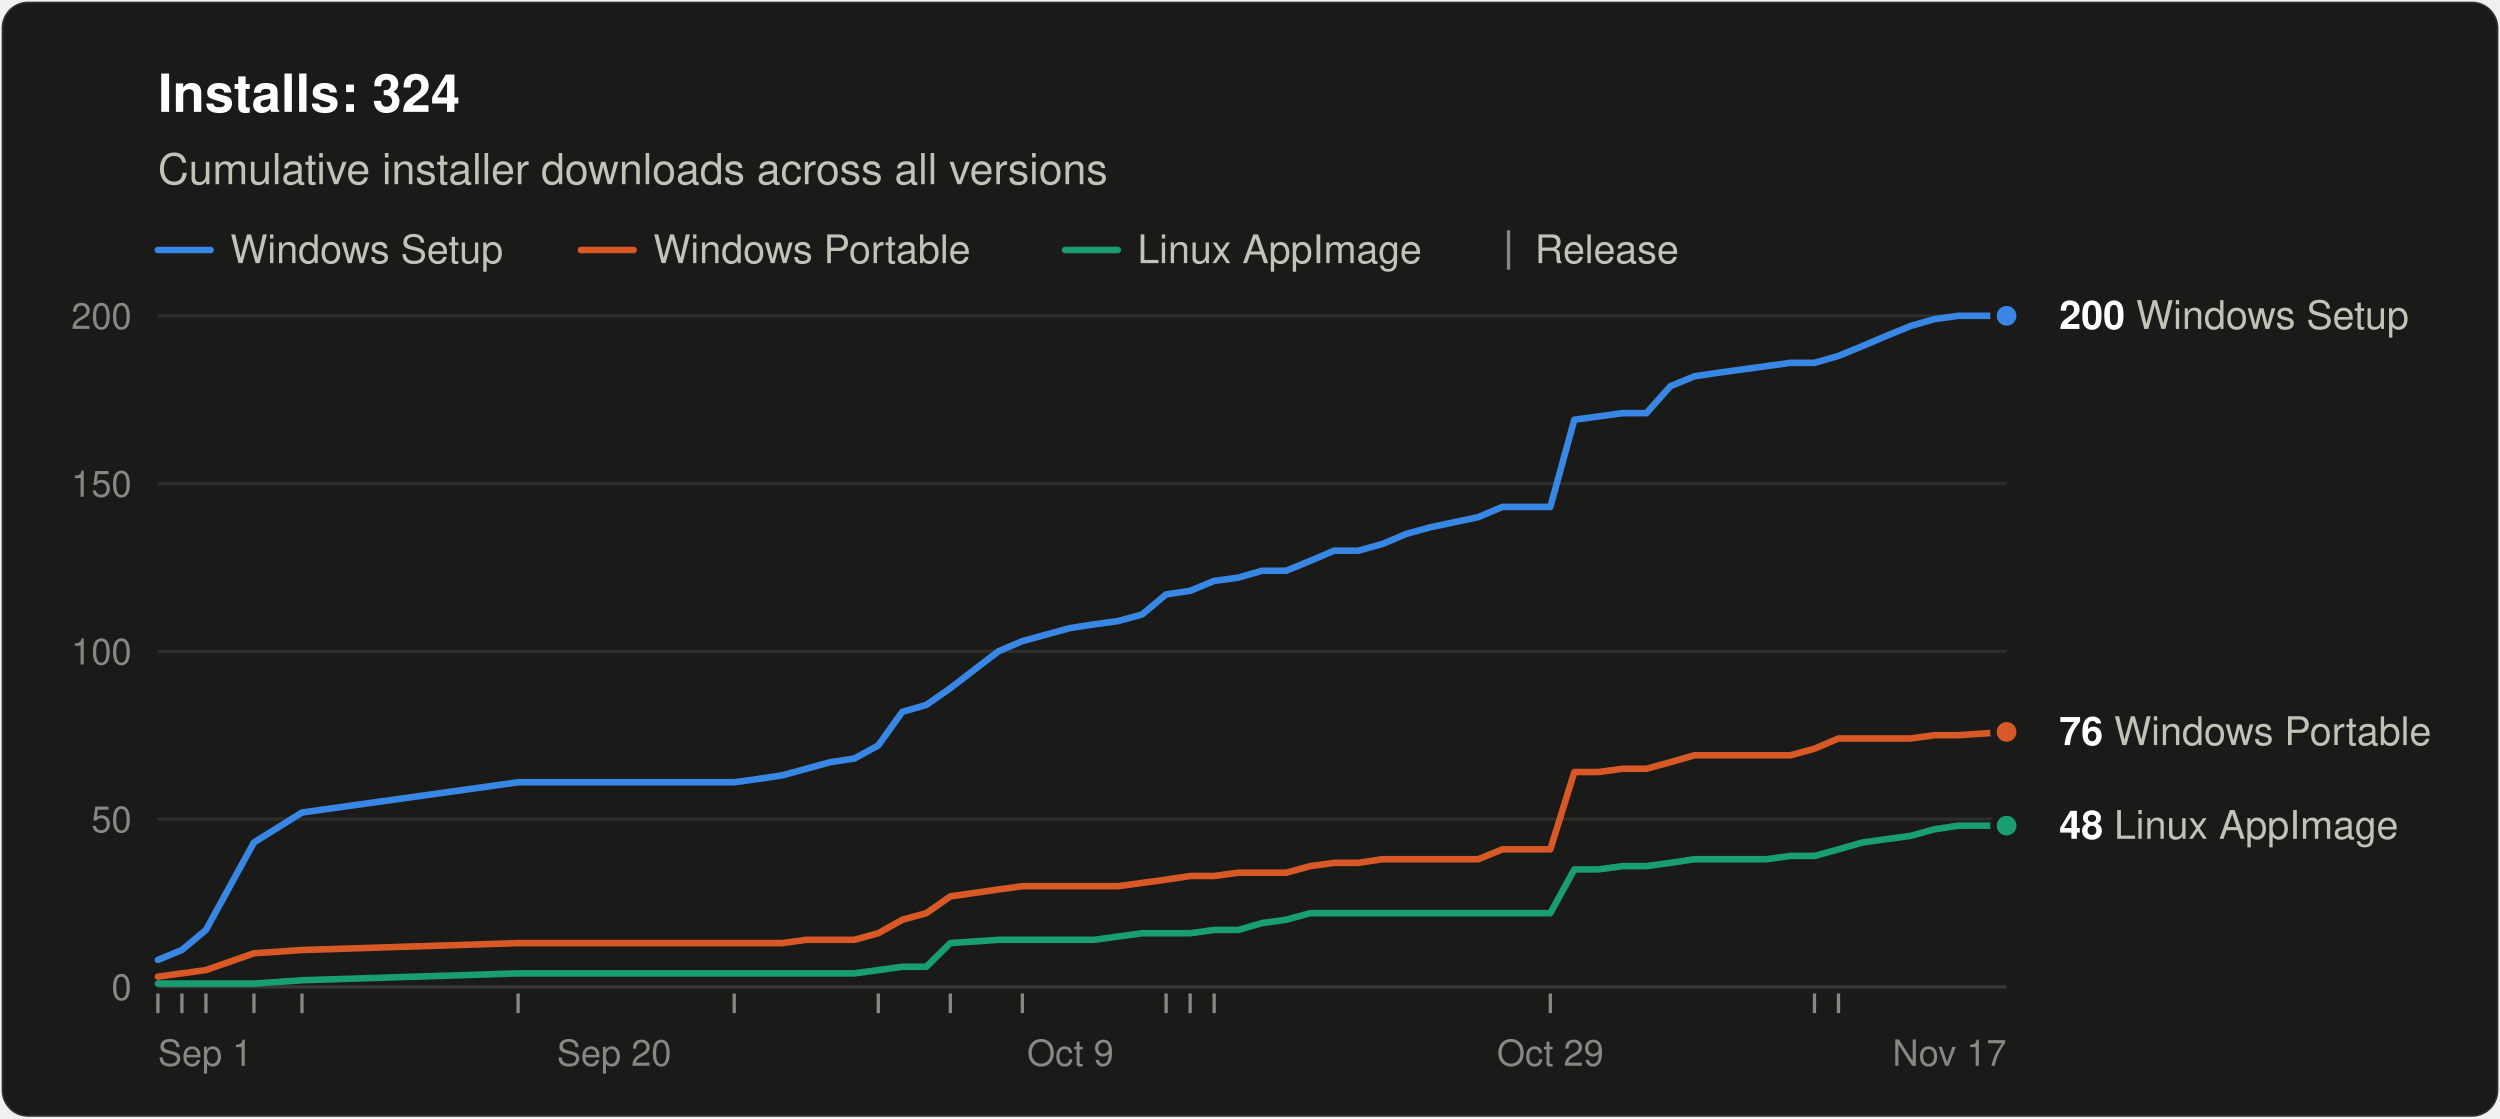
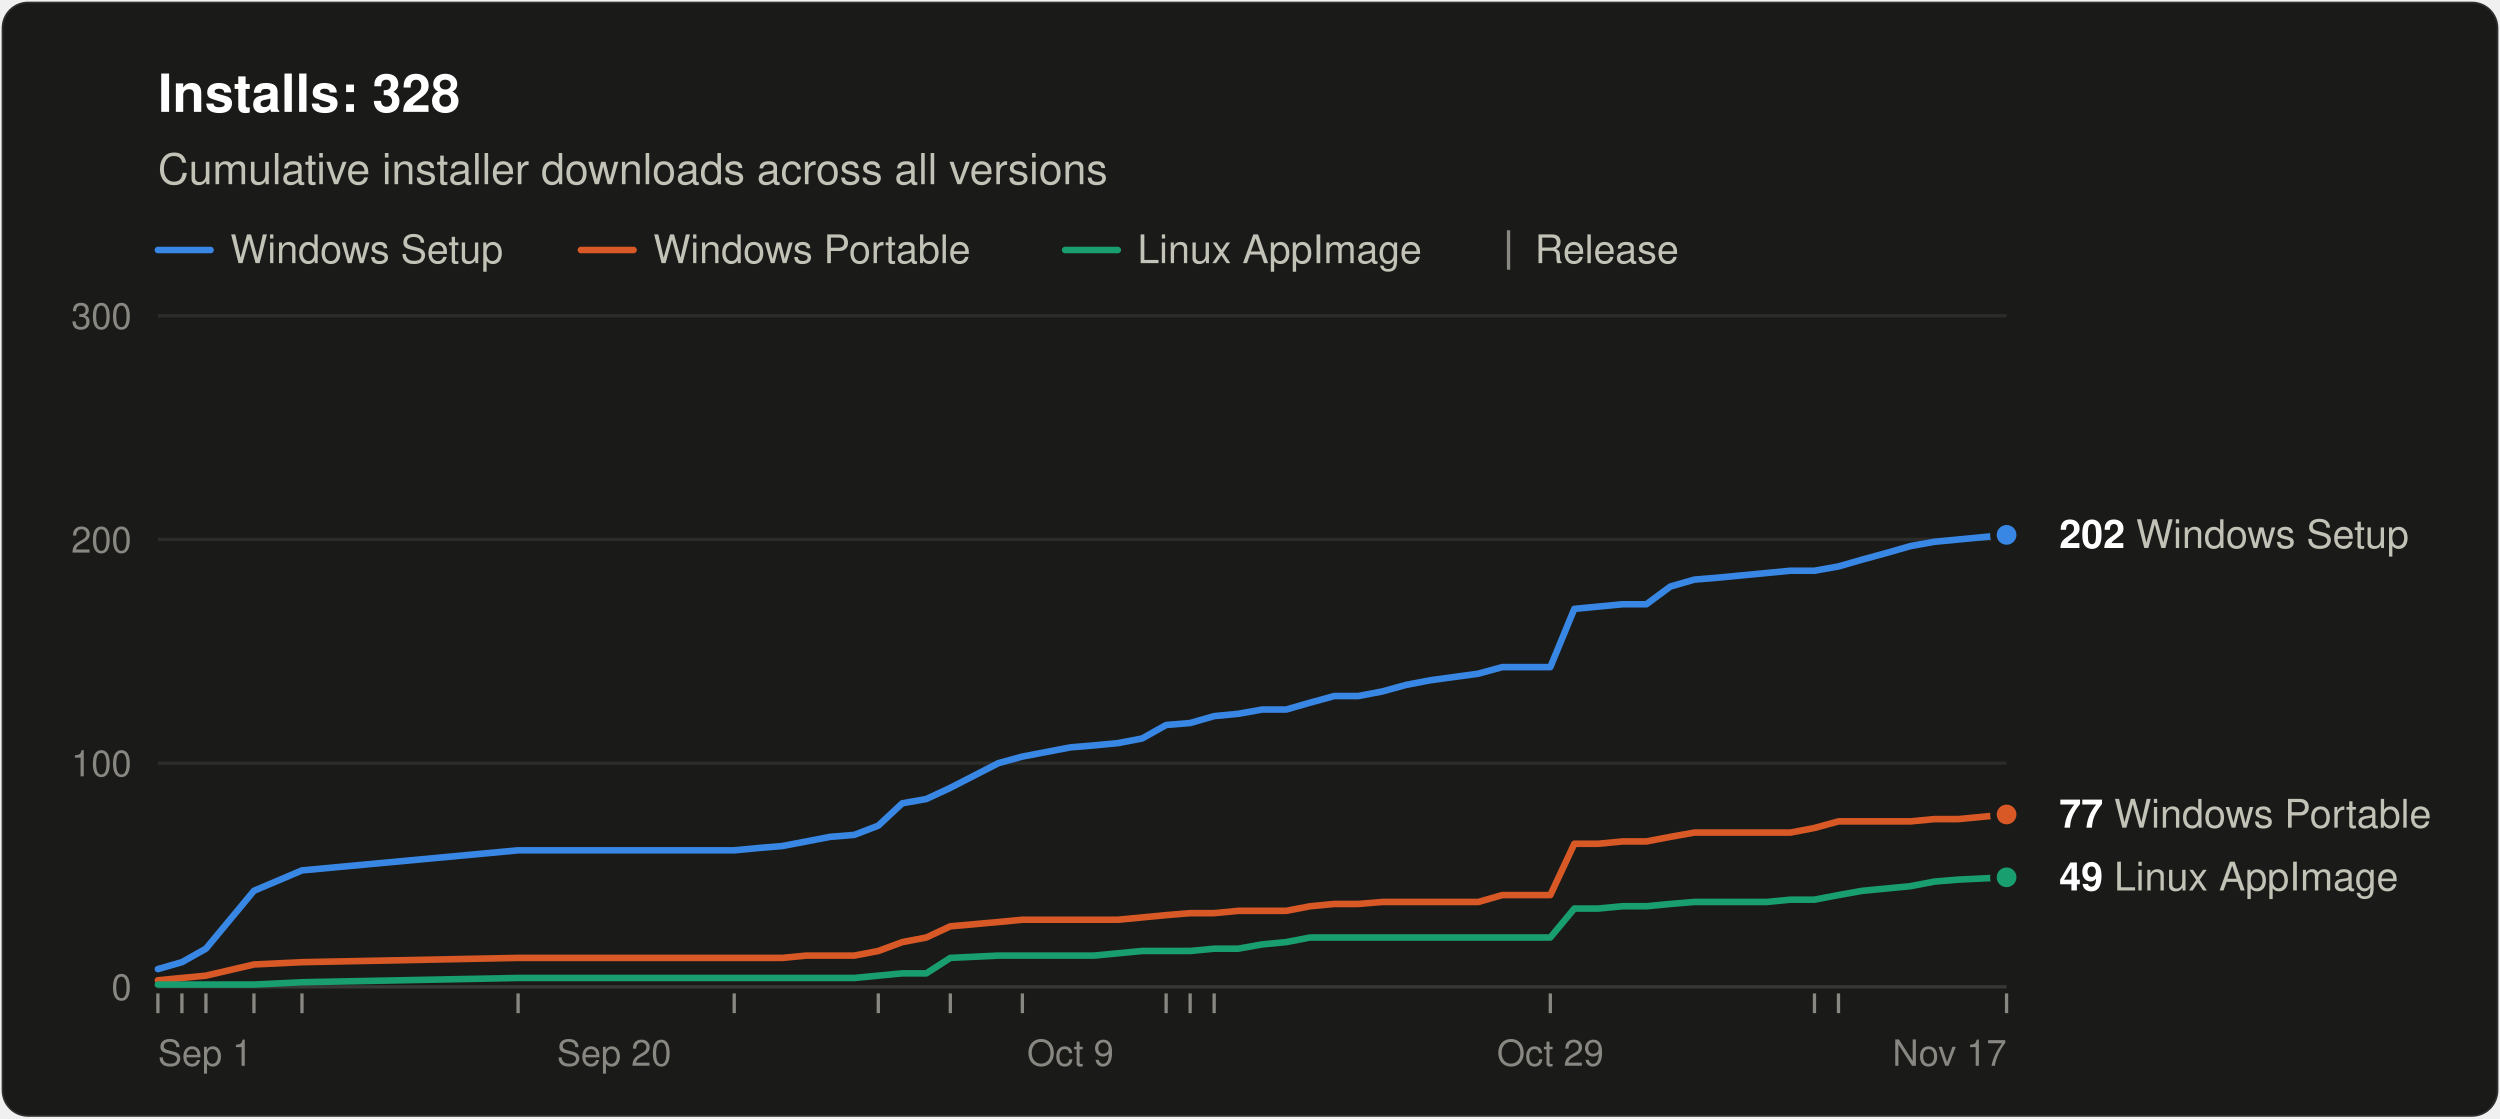
<svg xmlns="http://www.w3.org/2000/svg" width="760" height="340" viewBox="0 0 760 340" role="img" aria-labelledby="title desc" font-family="system-ui, -apple-system, &quot;Segoe UI&quot;, Helvetica, Arial, sans-serif">
  <rect x="0.5" y="0.5" width="759" height="339" rx="8" fill="#1a1a19" stroke="rgba(255,255,255,0.10)" />
-   <text x="48" y="34" font-size="16" font-weight="600" fill="#ffffff">Installs: 324</text>
+   <text x="48" y="34" font-size="16" font-weight="600" fill="#ffffff">Installs: 328</text>
  <text x="48" y="56" font-size="13" fill="#c3c2b7">Cumulative installer downloads across all versions</text>
  <line x1="48" y1="76" x2="64" y2="76" stroke="#3987e5" stroke-width="2" stroke-linecap="round" />
  <text x="70" y="80" font-size="12" fill="#c3c2b7">Windows Setup</text>
  <line x1="176.6" y1="76" x2="192.6" y2="76" stroke="#d95926" stroke-width="2" stroke-linecap="round" />
  <text x="198.6" y="80" font-size="12" fill="#c3c2b7">Windows Portable</text>
  <line x1="323.8" y1="76" x2="339.8" y2="76" stroke="#199e70" stroke-width="2" stroke-linecap="round" />
  <text x="345.8" y="80" font-size="12" fill="#c3c2b7">Linux AppImage</text>
  <line x1="458.6" y1="70" x2="458.6" y2="82" stroke="#898781" />
  <text x="466.6" y="80" font-size="12" fill="#c3c2b7">Release</text>
  <line x1="48" y1="300.0" x2="610" y2="300.0" stroke="#383835" />
  <text x="40" y="304.0" font-size="11" text-anchor="end" fill="#898781" style="font-variant-numeric: tabular-nums">0</text>
-   <line x1="48" y1="249.0" x2="610" y2="249.0" stroke="#2c2c2a" />
-   <text x="40" y="253.0" font-size="11" text-anchor="end" fill="#898781" style="font-variant-numeric: tabular-nums">50</text>
-   <line x1="48" y1="198.0" x2="610" y2="198.0" stroke="#2c2c2a" />
-   <text x="40" y="202.0" font-size="11" text-anchor="end" fill="#898781" style="font-variant-numeric: tabular-nums">100</text>
-   <line x1="48" y1="147.0" x2="610" y2="147.0" stroke="#2c2c2a" />
-   <text x="40" y="151.0" font-size="11" text-anchor="end" fill="#898781" style="font-variant-numeric: tabular-nums">150</text>
+   <line x1="48" y1="232.0" x2="610" y2="232.0" stroke="#2c2c2a" />
+   <text x="40" y="236.0" font-size="11" text-anchor="end" fill="#898781" style="font-variant-numeric: tabular-nums">100</text>
+   <line x1="48" y1="164.0" x2="610" y2="164.0" stroke="#2c2c2a" />
+   <text x="40" y="168.0" font-size="11" text-anchor="end" fill="#898781" style="font-variant-numeric: tabular-nums">200</text>
  <line x1="48" y1="96.0" x2="610" y2="96.0" stroke="#2c2c2a" />
-   <text x="40" y="100.0" font-size="11" text-anchor="end" fill="#898781" style="font-variant-numeric: tabular-nums">200</text>
+   <text x="40" y="100.0" font-size="11" text-anchor="end" fill="#898781" style="font-variant-numeric: tabular-nums">300</text>
  <text x="48.0" y="324" font-size="11" text-anchor="start" fill="#898781">Sep 1</text>
  <text x="186.7" y="324" font-size="11" text-anchor="middle" fill="#898781">Sep 20</text>
  <text x="325.4" y="324" font-size="11" text-anchor="middle" fill="#898781">Oct 9</text>
  <text x="471.3" y="324" font-size="11" text-anchor="middle" fill="#898781">Oct 29</text>
  <text x="610.0" y="324" font-size="11" text-anchor="end" fill="#898781">Nov 17</text>
  <line x1="48.0" y1="302" x2="48.0" y2="308" stroke="#898781" />
  <line x1="55.3" y1="302" x2="55.3" y2="308" stroke="#898781" />
  <line x1="62.6" y1="302" x2="62.6" y2="308" stroke="#898781" />
  <line x1="77.2" y1="302" x2="77.2" y2="308" stroke="#898781" />
  <line x1="91.8" y1="302" x2="91.8" y2="308" stroke="#898781" />
  <line x1="157.5" y1="302" x2="157.5" y2="308" stroke="#898781" />
  <line x1="223.2" y1="302" x2="223.2" y2="308" stroke="#898781" />
  <line x1="267.0" y1="302" x2="267.0" y2="308" stroke="#898781" />
  <line x1="288.9" y1="302" x2="288.9" y2="308" stroke="#898781" />
  <line x1="310.8" y1="302" x2="310.8" y2="308" stroke="#898781" />
  <line x1="354.5" y1="302" x2="354.5" y2="308" stroke="#898781" />
  <line x1="361.8" y1="302" x2="361.8" y2="308" stroke="#898781" />
  <line x1="369.1" y1="302" x2="369.1" y2="308" stroke="#898781" />
  <line x1="471.3" y1="302" x2="471.3" y2="308" stroke="#898781" />
  <line x1="551.6" y1="302" x2="551.6" y2="308" stroke="#898781" />
  <line x1="558.9" y1="302" x2="558.9" y2="308" stroke="#898781" />
-   <polyline points="48.0,291.8 55.3,288.8 62.6,282.7 77.2,256.1 91.8,247.0 157.5,237.8 223.2,237.8 230.5,236.8 237.8,235.7 245.1,233.7 252.4,231.7 259.7,230.6 267.0,226.6 274.3,216.4 281.6,214.3 288.9,209.2 303.5,198.0 310.8,194.9 318.1,192.9 325.4,190.9 332.6,189.8 339.9,188.8 347.2,186.8 354.5,180.7 361.8,179.6 369.1,176.6 376.4,175.6 383.7,173.5 391.0,173.5 398.3,170.5 405.6,167.4 412.9,167.4 420.2,165.4 427.5,162.3 434.8,160.3 449.4,157.2 456.7,154.1 464.0,154.1 471.3,154.1 478.6,127.6 485.9,126.6 493.2,125.6 500.5,125.6 507.8,117.4 515.1,114.4 522.4,113.3 529.7,112.3 537.0,111.3 544.3,110.3 551.6,110.3 558.9,108.2 566.2,105.2 573.5,102.1 580.8,99.1 588.1,97.0 595.4,96.0 610.0,96.0" fill="none" stroke="#3987e5" stroke-width="2" stroke-linejoin="round" stroke-linecap="round" />
-   <polyline points="48.0,296.9 55.3,295.9 62.6,294.9 77.2,289.8 91.8,288.8 157.5,286.7 223.2,286.7 230.5,286.7 237.8,286.7 245.1,285.7 252.4,285.7 259.7,285.7 267.0,283.7 274.3,279.6 281.6,277.6 288.9,272.5 303.5,270.4 310.8,269.4 318.1,269.4 325.4,269.4 332.6,269.4 339.9,269.4 347.2,268.4 354.5,267.4 361.8,266.3 369.1,266.3 376.4,265.3 383.7,265.3 391.0,265.3 398.3,263.3 405.6,262.3 412.9,262.3 420.2,261.2 427.5,261.2 434.8,261.2 449.4,261.2 456.7,258.2 464.0,258.2 471.3,258.2 478.6,234.7 485.9,234.7 493.2,233.7 500.5,233.7 507.8,231.7 515.1,229.6 522.4,229.6 529.7,229.6 537.0,229.6 544.3,229.6 551.6,227.6 558.9,224.5 566.2,224.5 573.5,224.5 580.8,224.5 588.1,223.5 595.4,223.5 610.0,222.5" fill="none" stroke="#d95926" stroke-width="2" stroke-linejoin="round" stroke-linecap="round" />
-   <polyline points="48.0,299.0 55.3,299.0 62.6,299.0 77.2,299.0 91.8,298.0 157.5,295.9 223.2,295.9 230.5,295.9 237.8,295.9 245.1,295.9 252.4,295.9 259.7,295.9 267.0,294.9 274.3,293.9 281.6,293.9 288.9,286.7 303.5,285.7 310.8,285.7 318.1,285.7 325.4,285.7 332.6,285.7 339.9,284.7 347.2,283.7 354.5,283.7 361.8,283.7 369.1,282.7 376.4,282.7 383.7,280.6 391.0,279.6 398.3,277.6 405.6,277.6 412.9,277.6 420.2,277.6 427.5,277.6 434.8,277.6 449.4,277.6 456.7,277.6 464.0,277.6 471.3,277.6 478.6,264.3 485.9,264.3 493.2,263.3 500.5,263.3 507.8,262.3 515.1,261.2 522.4,261.2 529.7,261.2 537.0,261.2 544.3,260.2 551.6,260.2 558.9,258.2 566.2,256.1 573.5,255.1 580.8,254.1 588.1,252.1 595.4,251.0 610.0,251.0" fill="none" stroke="#199e70" stroke-width="2" stroke-linejoin="round" stroke-linecap="round" />
-   <circle cx="610.0" cy="96.0" r="4" fill="#3987e5" stroke="#1a1a19" stroke-width="2" />
-   <text x="626.0" y="100.0" font-size="12" fill="#c3c2b7">
-     <tspan font-weight="600" fill="#ffffff">200</tspan> Windows Setup</text>
-   <circle cx="610.0" cy="222.5" r="4" fill="#d95926" stroke="#1a1a19" stroke-width="2" />
-   <text x="626.0" y="226.5" font-size="12" fill="#c3c2b7">
-     <tspan font-weight="600" fill="#ffffff">76</tspan> Windows Portable</text>
-   <circle cx="610.0" cy="251.0" r="4" fill="#199e70" stroke="#1a1a19" stroke-width="2" />
-   <text x="626.0" y="255.0" font-size="12" fill="#c3c2b7">
-     <tspan font-weight="600" fill="#ffffff">48</tspan> Linux AppImage</text>
+   <line x1="610.0" y1="302" x2="610.0" y2="308" stroke="#898781" />
+   <polyline points="48.0,294.6 55.3,292.5 62.6,288.4 77.2,270.8 91.8,264.6 157.5,258.5 223.2,258.5 230.5,257.8 237.8,257.2 245.1,255.8 252.4,254.4 259.7,253.8 267.0,251.0 274.3,244.2 281.6,242.9 288.9,239.5 303.5,232.0 310.8,230.0 318.1,228.6 325.4,227.2 332.6,226.6 339.9,225.9 347.2,224.5 354.5,220.4 361.8,219.8 369.1,217.7 376.4,217.0 383.7,215.7 391.0,215.7 398.3,213.6 405.6,211.6 412.9,211.6 420.2,210.2 427.5,208.2 434.8,206.8 449.4,204.8 456.7,202.8 464.0,202.8 471.3,202.8 478.6,185.1 485.9,184.4 493.2,183.7 500.5,183.7 507.8,178.3 515.1,176.2 522.4,175.6 529.7,174.9 537.0,174.2 544.3,173.5 551.6,173.5 558.9,172.2 566.2,170.1 573.5,168.1 580.8,166.0 588.1,164.7 595.4,164.0 610.0,162.6" fill="none" stroke="#3987e5" stroke-width="2" stroke-linejoin="round" stroke-linecap="round" />
+   <polyline points="48.0,298.0 55.3,297.3 62.6,296.6 77.2,293.2 91.8,292.5 157.5,291.2 223.2,291.2 230.5,291.2 237.8,291.2 245.1,290.5 252.4,290.5 259.7,290.5 267.0,289.1 274.3,286.4 281.6,285.0 288.9,281.6 303.5,280.3 310.8,279.6 318.1,279.6 325.4,279.6 332.6,279.6 339.9,279.6 347.2,278.9 354.5,278.2 361.8,277.6 369.1,277.6 376.4,276.9 383.7,276.9 391.0,276.9 398.3,275.5 405.6,274.8 412.9,274.8 420.2,274.2 427.5,274.2 434.8,274.2 449.4,274.2 456.7,272.1 464.0,272.1 471.3,272.1 478.6,256.5 485.9,256.5 493.2,255.8 500.5,255.8 507.8,254.4 515.1,253.1 522.4,253.1 529.7,253.1 537.0,253.1 544.3,253.1 551.6,251.7 558.9,249.7 566.2,249.7 573.5,249.7 580.8,249.7 588.1,249.0 595.4,249.0 610.0,247.6" fill="none" stroke="#d95926" stroke-width="2" stroke-linejoin="round" stroke-linecap="round" />
+   <polyline points="48.0,299.3 55.3,299.3 62.6,299.3 77.2,299.3 91.8,298.6 157.5,297.3 223.2,297.3 230.5,297.3 237.8,297.3 245.1,297.3 252.4,297.3 259.7,297.3 267.0,296.6 274.3,295.9 281.6,295.9 288.9,291.2 303.5,290.5 310.8,290.5 318.1,290.5 325.4,290.5 332.6,290.5 339.9,289.8 347.2,289.1 354.5,289.1 361.8,289.1 369.1,288.4 376.4,288.4 383.7,287.1 391.0,286.4 398.3,285.0 405.6,285.0 412.9,285.0 420.2,285.0 427.5,285.0 434.8,285.0 449.4,285.0 456.7,285.0 464.0,285.0 471.3,285.0 478.6,276.2 485.9,276.2 493.2,275.5 500.5,275.5 507.8,274.8 515.1,274.2 522.4,274.2 529.7,274.2 537.0,274.2 544.3,273.5 551.6,273.5 558.9,272.1 566.2,270.8 573.5,270.1 580.8,269.4 588.1,268.0 595.4,267.4 610.0,266.7" fill="none" stroke="#199e70" stroke-width="2" stroke-linejoin="round" stroke-linecap="round" />
+   <circle cx="610.0" cy="162.6" r="4" fill="#3987e5" stroke="#1a1a19" stroke-width="2" />
+   <text x="626.0" y="166.6" font-size="12" fill="#c3c2b7">
+     <tspan font-weight="600" fill="#ffffff">202</tspan> Windows Setup</text>
+   <circle cx="610.0" cy="247.6" r="4" fill="#d95926" stroke="#1a1a19" stroke-width="2" />
+   <text x="626.0" y="251.6" font-size="12" fill="#c3c2b7">
+     <tspan font-weight="600" fill="#ffffff">77</tspan> Windows Portable</text>
+   <circle cx="610.0" cy="266.7" r="4" fill="#199e70" stroke="#1a1a19" stroke-width="2" />
+   <text x="626.0" y="270.7" font-size="12" fill="#c3c2b7">
+     <tspan font-weight="600" fill="#ffffff">49</tspan> Linux AppImage</text>
</svg>
